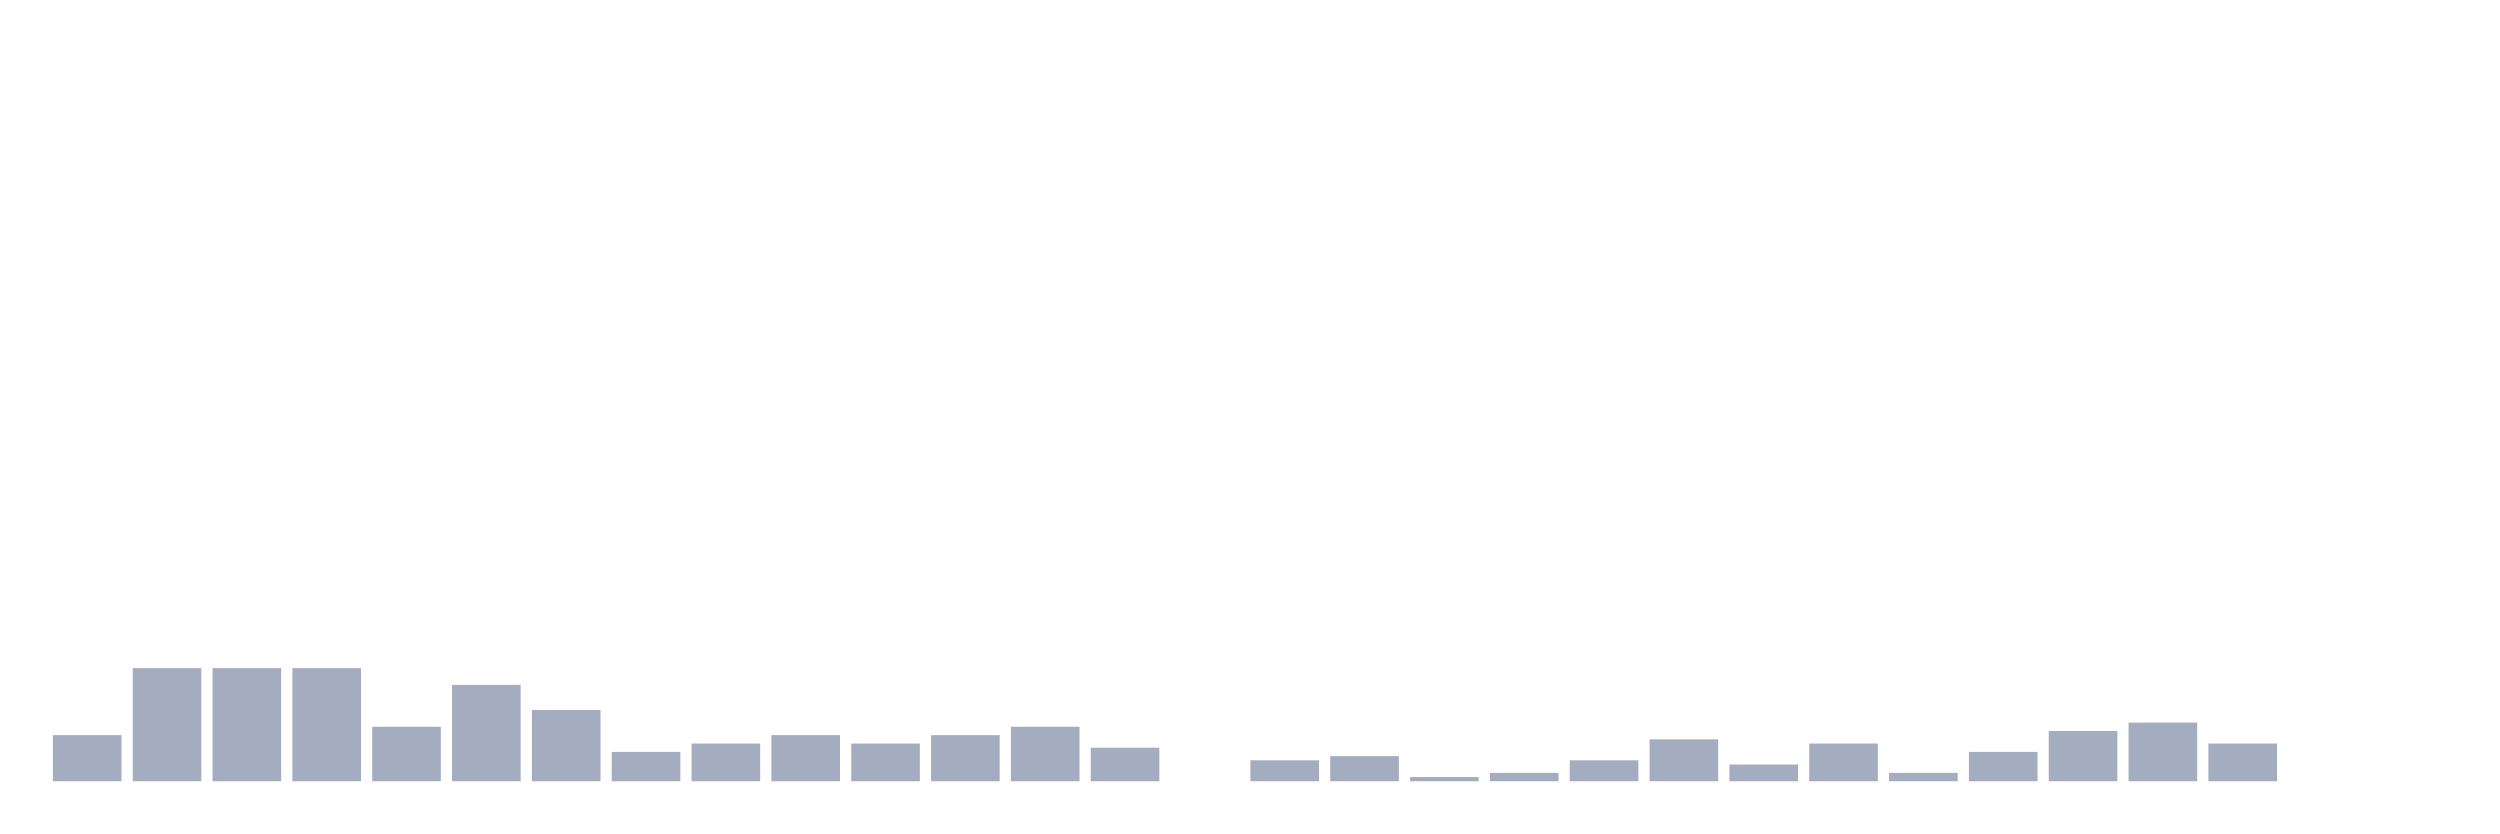
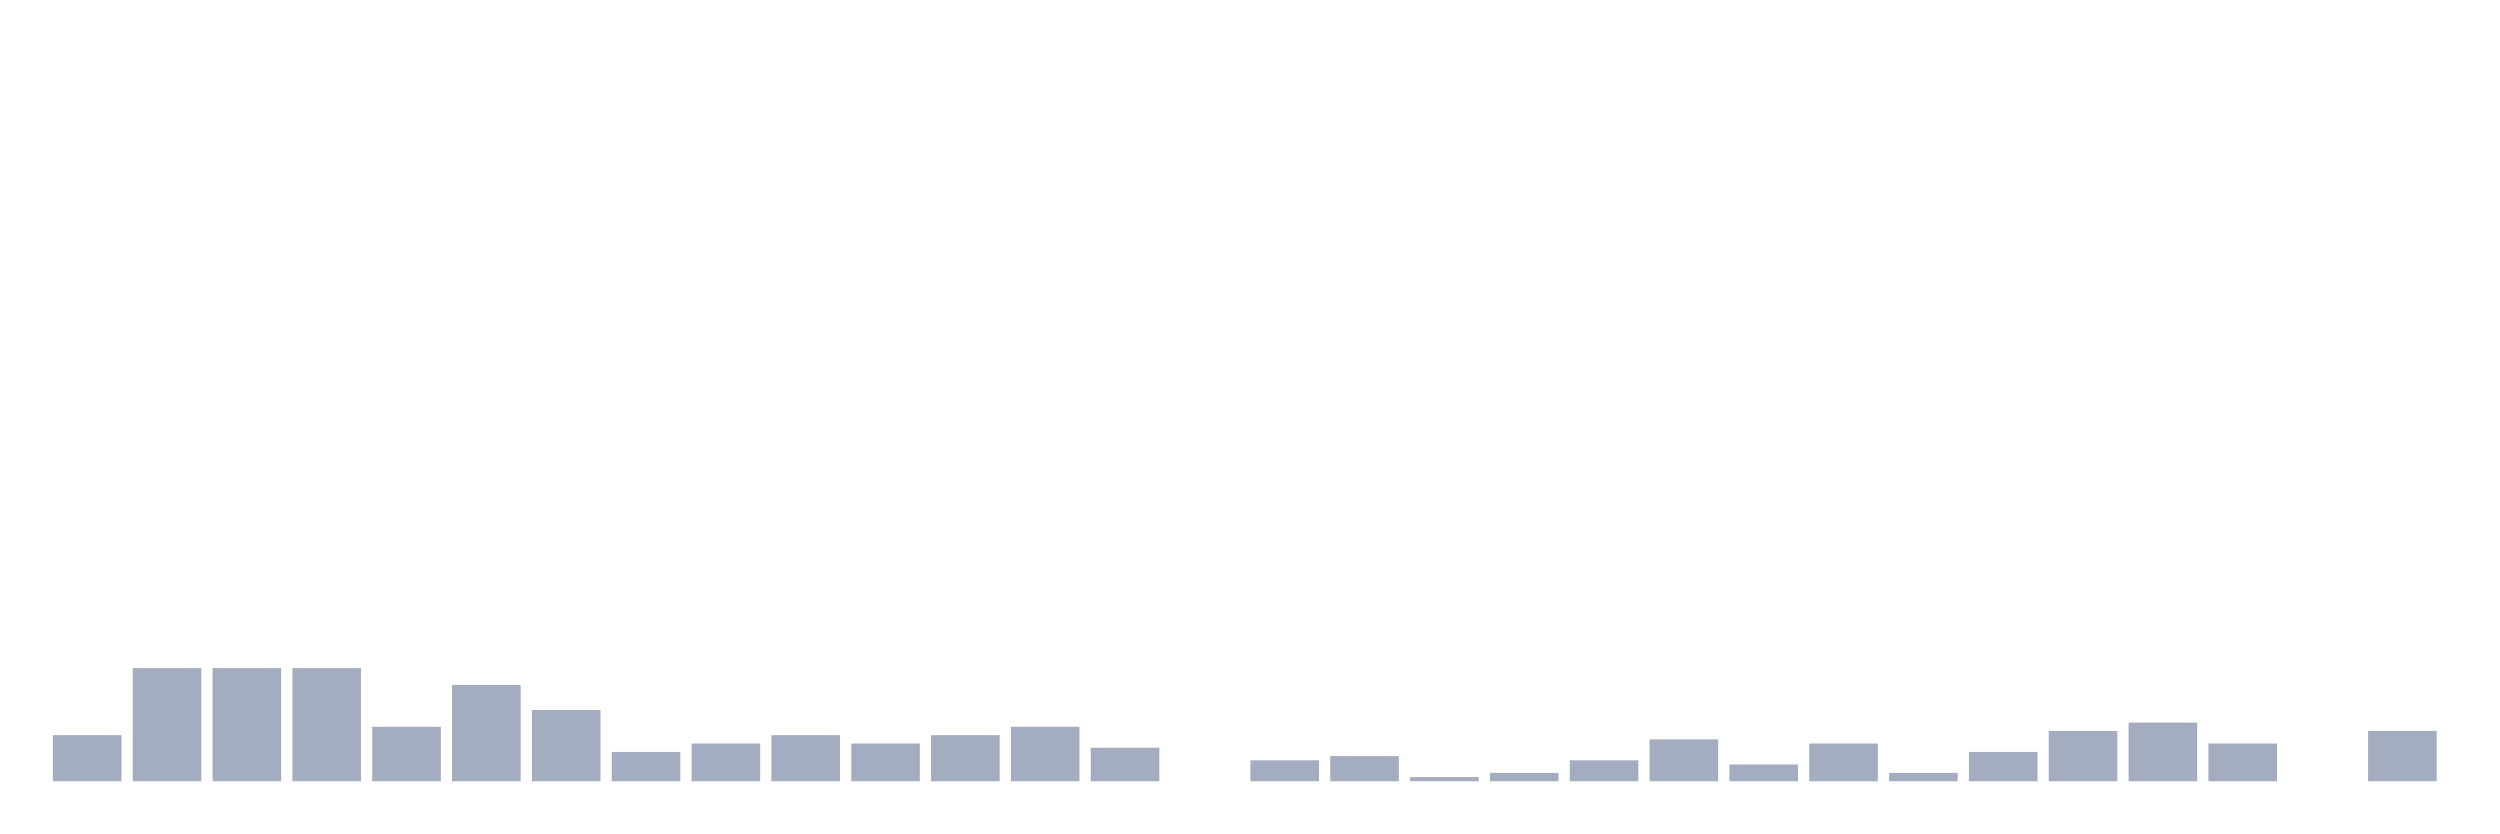
<svg xmlns="http://www.w3.org/2000/svg" viewBox="0 0 480 160">
  <g transform="translate(10,10)">
    <rect class="bar" x="0.153" width="13.175" y="131.149" height="8.851" fill="rgb(164,173,192)" />
    <rect class="bar" x="15.482" width="13.175" y="118.276" height="21.724" fill="rgb(164,173,192)" />
    <rect class="bar" x="30.81" width="13.175" y="118.276" height="21.724" fill="rgb(164,173,192)" />
    <rect class="bar" x="46.138" width="13.175" y="118.276" height="21.724" fill="rgb(164,173,192)" />
    <rect class="bar" x="61.466" width="13.175" y="129.54" height="10.46" fill="rgb(164,173,192)" />
    <rect class="bar" x="76.794" width="13.175" y="121.494" height="18.506" fill="rgb(164,173,192)" />
    <rect class="bar" x="92.123" width="13.175" y="126.322" height="13.678" fill="rgb(164,173,192)" />
    <rect class="bar" x="107.451" width="13.175" y="134.368" height="5.632" fill="rgb(164,173,192)" />
    <rect class="bar" x="122.779" width="13.175" y="132.759" height="7.241" fill="rgb(164,173,192)" />
    <rect class="bar" x="138.107" width="13.175" y="131.149" height="8.851" fill="rgb(164,173,192)" />
    <rect class="bar" x="153.436" width="13.175" y="132.759" height="7.241" fill="rgb(164,173,192)" />
    <rect class="bar" x="168.764" width="13.175" y="131.149" height="8.851" fill="rgb(164,173,192)" />
    <rect class="bar" x="184.092" width="13.175" y="129.54" height="10.46" fill="rgb(164,173,192)" />
    <rect class="bar" x="199.42" width="13.175" y="133.563" height="6.437" fill="rgb(164,173,192)" />
    <rect class="bar" x="214.748" width="13.175" y="140" height="0" fill="rgb(164,173,192)" />
    <rect class="bar" x="230.077" width="13.175" y="135.977" height="4.023" fill="rgb(164,173,192)" />
    <rect class="bar" x="245.405" width="13.175" y="135.172" height="4.828" fill="rgb(164,173,192)" />
    <rect class="bar" x="260.733" width="13.175" y="139.195" height="0.805" fill="rgb(164,173,192)" />
    <rect class="bar" x="276.061" width="13.175" y="138.391" height="1.609" fill="rgb(164,173,192)" />
    <rect class="bar" x="291.39" width="13.175" y="135.977" height="4.023" fill="rgb(164,173,192)" />
    <rect class="bar" x="306.718" width="13.175" y="131.954" height="8.046" fill="rgb(164,173,192)" />
    <rect class="bar" x="322.046" width="13.175" y="136.782" height="3.218" fill="rgb(164,173,192)" />
    <rect class="bar" x="337.374" width="13.175" y="132.759" height="7.241" fill="rgb(164,173,192)" />
    <rect class="bar" x="352.702" width="13.175" y="138.391" height="1.609" fill="rgb(164,173,192)" />
    <rect class="bar" x="368.031" width="13.175" y="134.368" height="5.632" fill="rgb(164,173,192)" />
    <rect class="bar" x="383.359" width="13.175" y="130.345" height="9.655" fill="rgb(164,173,192)" />
    <rect class="bar" x="398.687" width="13.175" y="128.736" height="11.264" fill="rgb(164,173,192)" />
    <rect class="bar" x="414.015" width="13.175" y="132.759" height="7.241" fill="rgb(164,173,192)" />
    <rect class="bar" x="429.344" width="13.175" y="140" height="0" fill="rgb(164,173,192)" />
-     <rect class="bar" x="444.672" width="13.175" y="140" height="0" fill="rgb(164,173,192)" />
+     <rect class="bar" x="444.672" width="13.175" y="130.345" height="9.655" fill="rgb(164,173,192)" />
  </g>
</svg>
